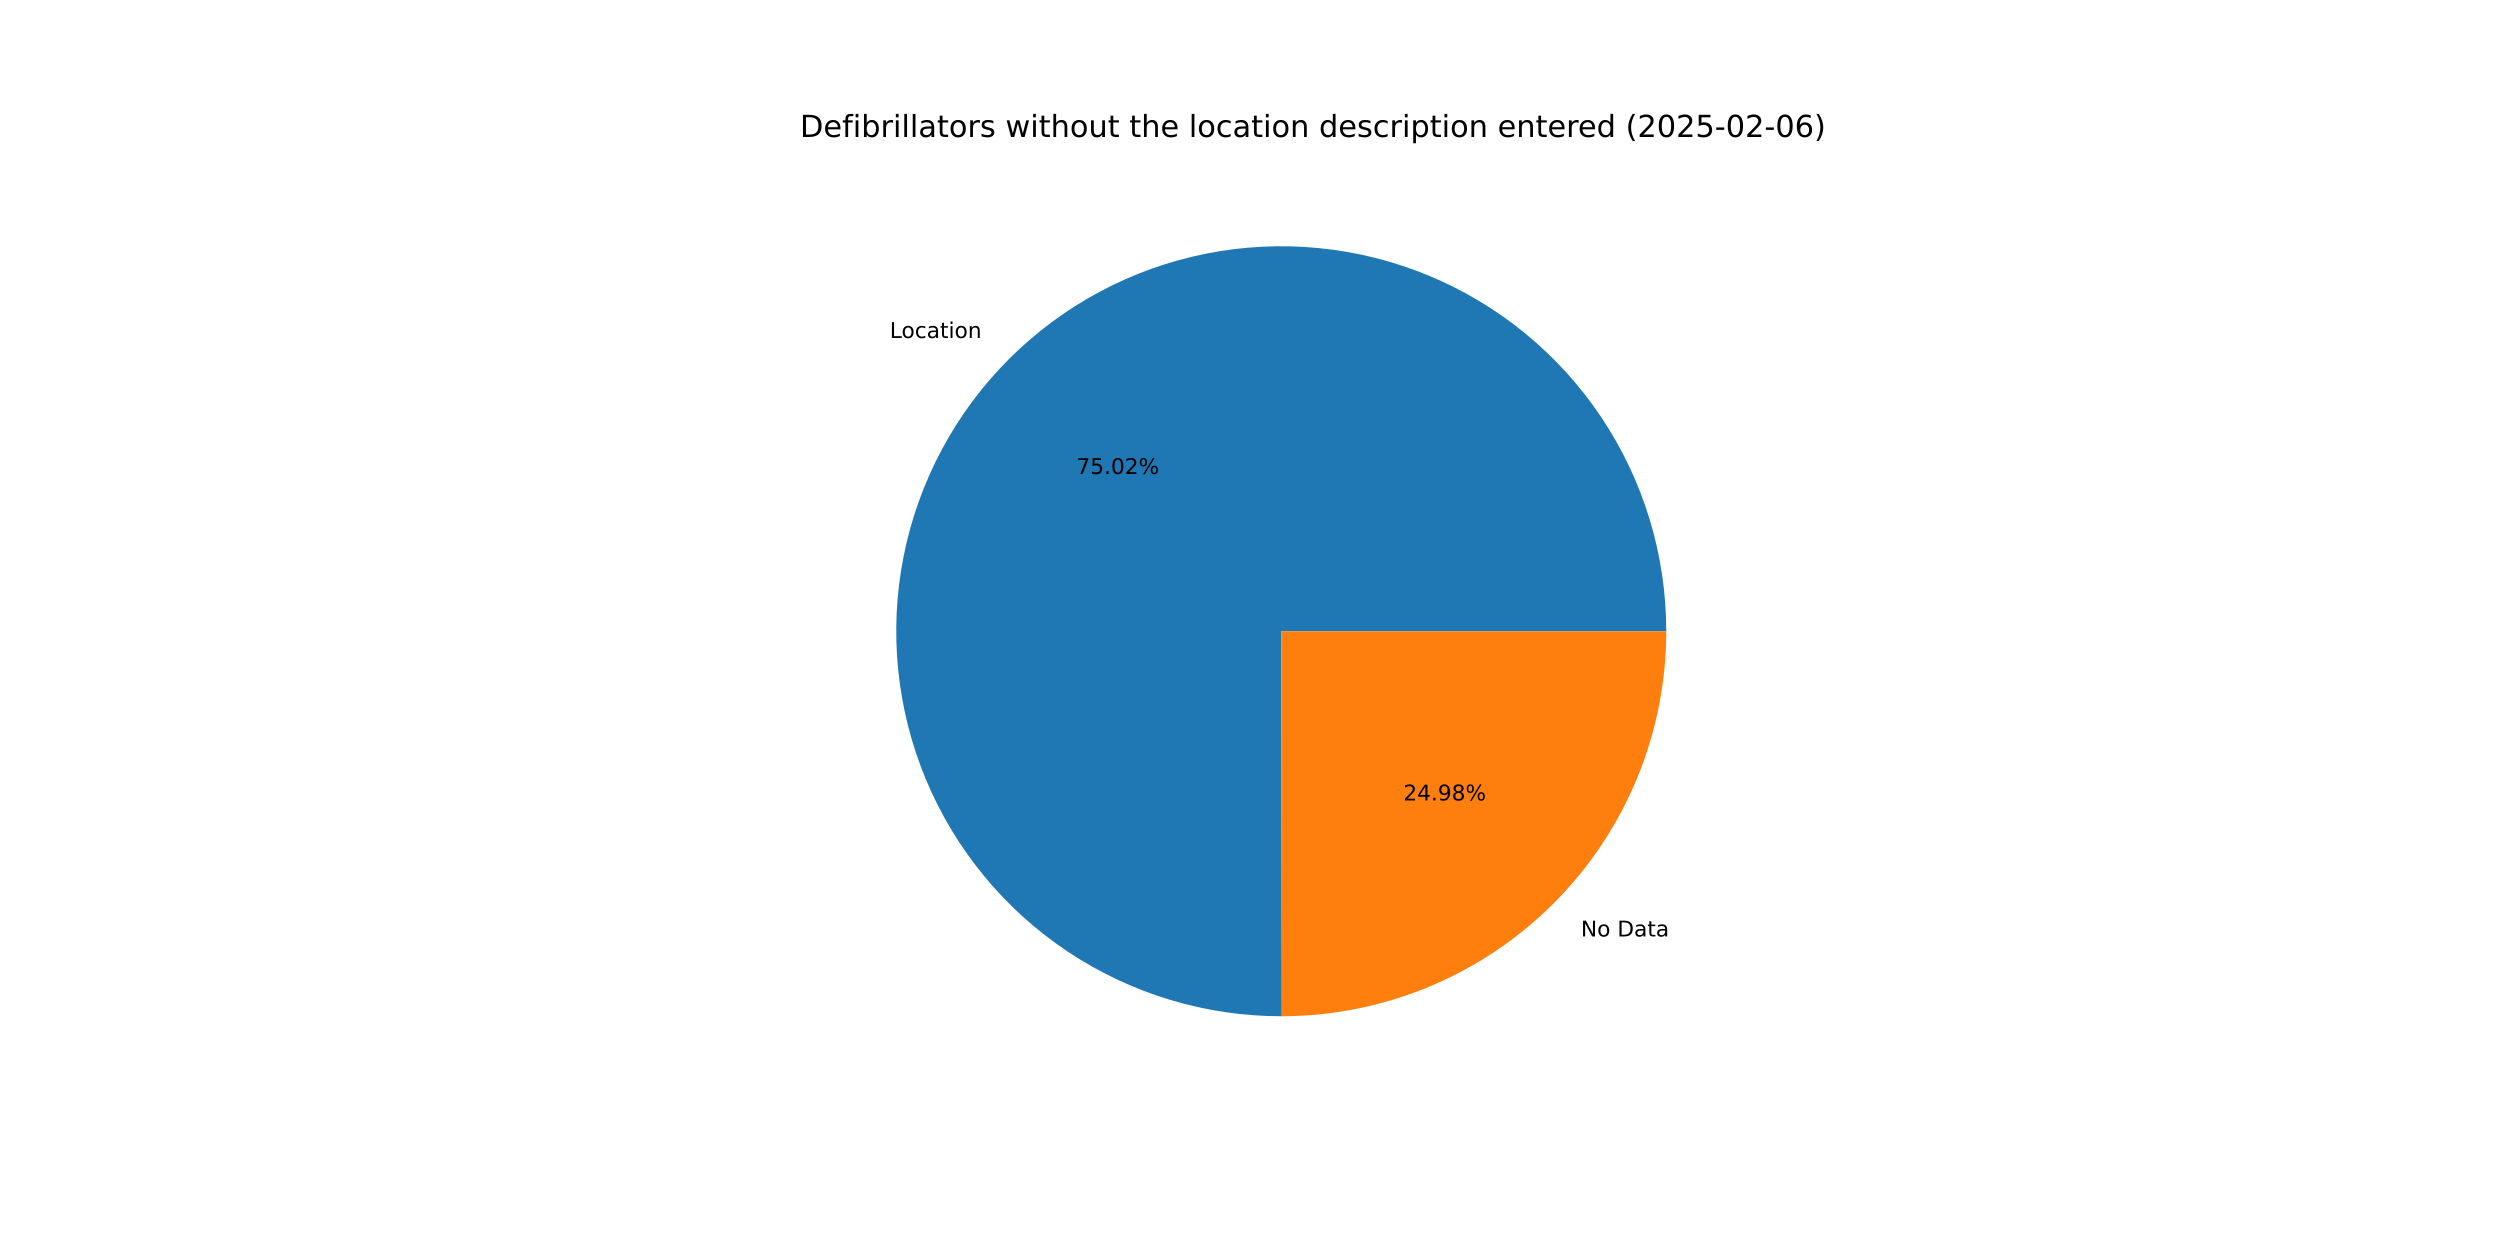
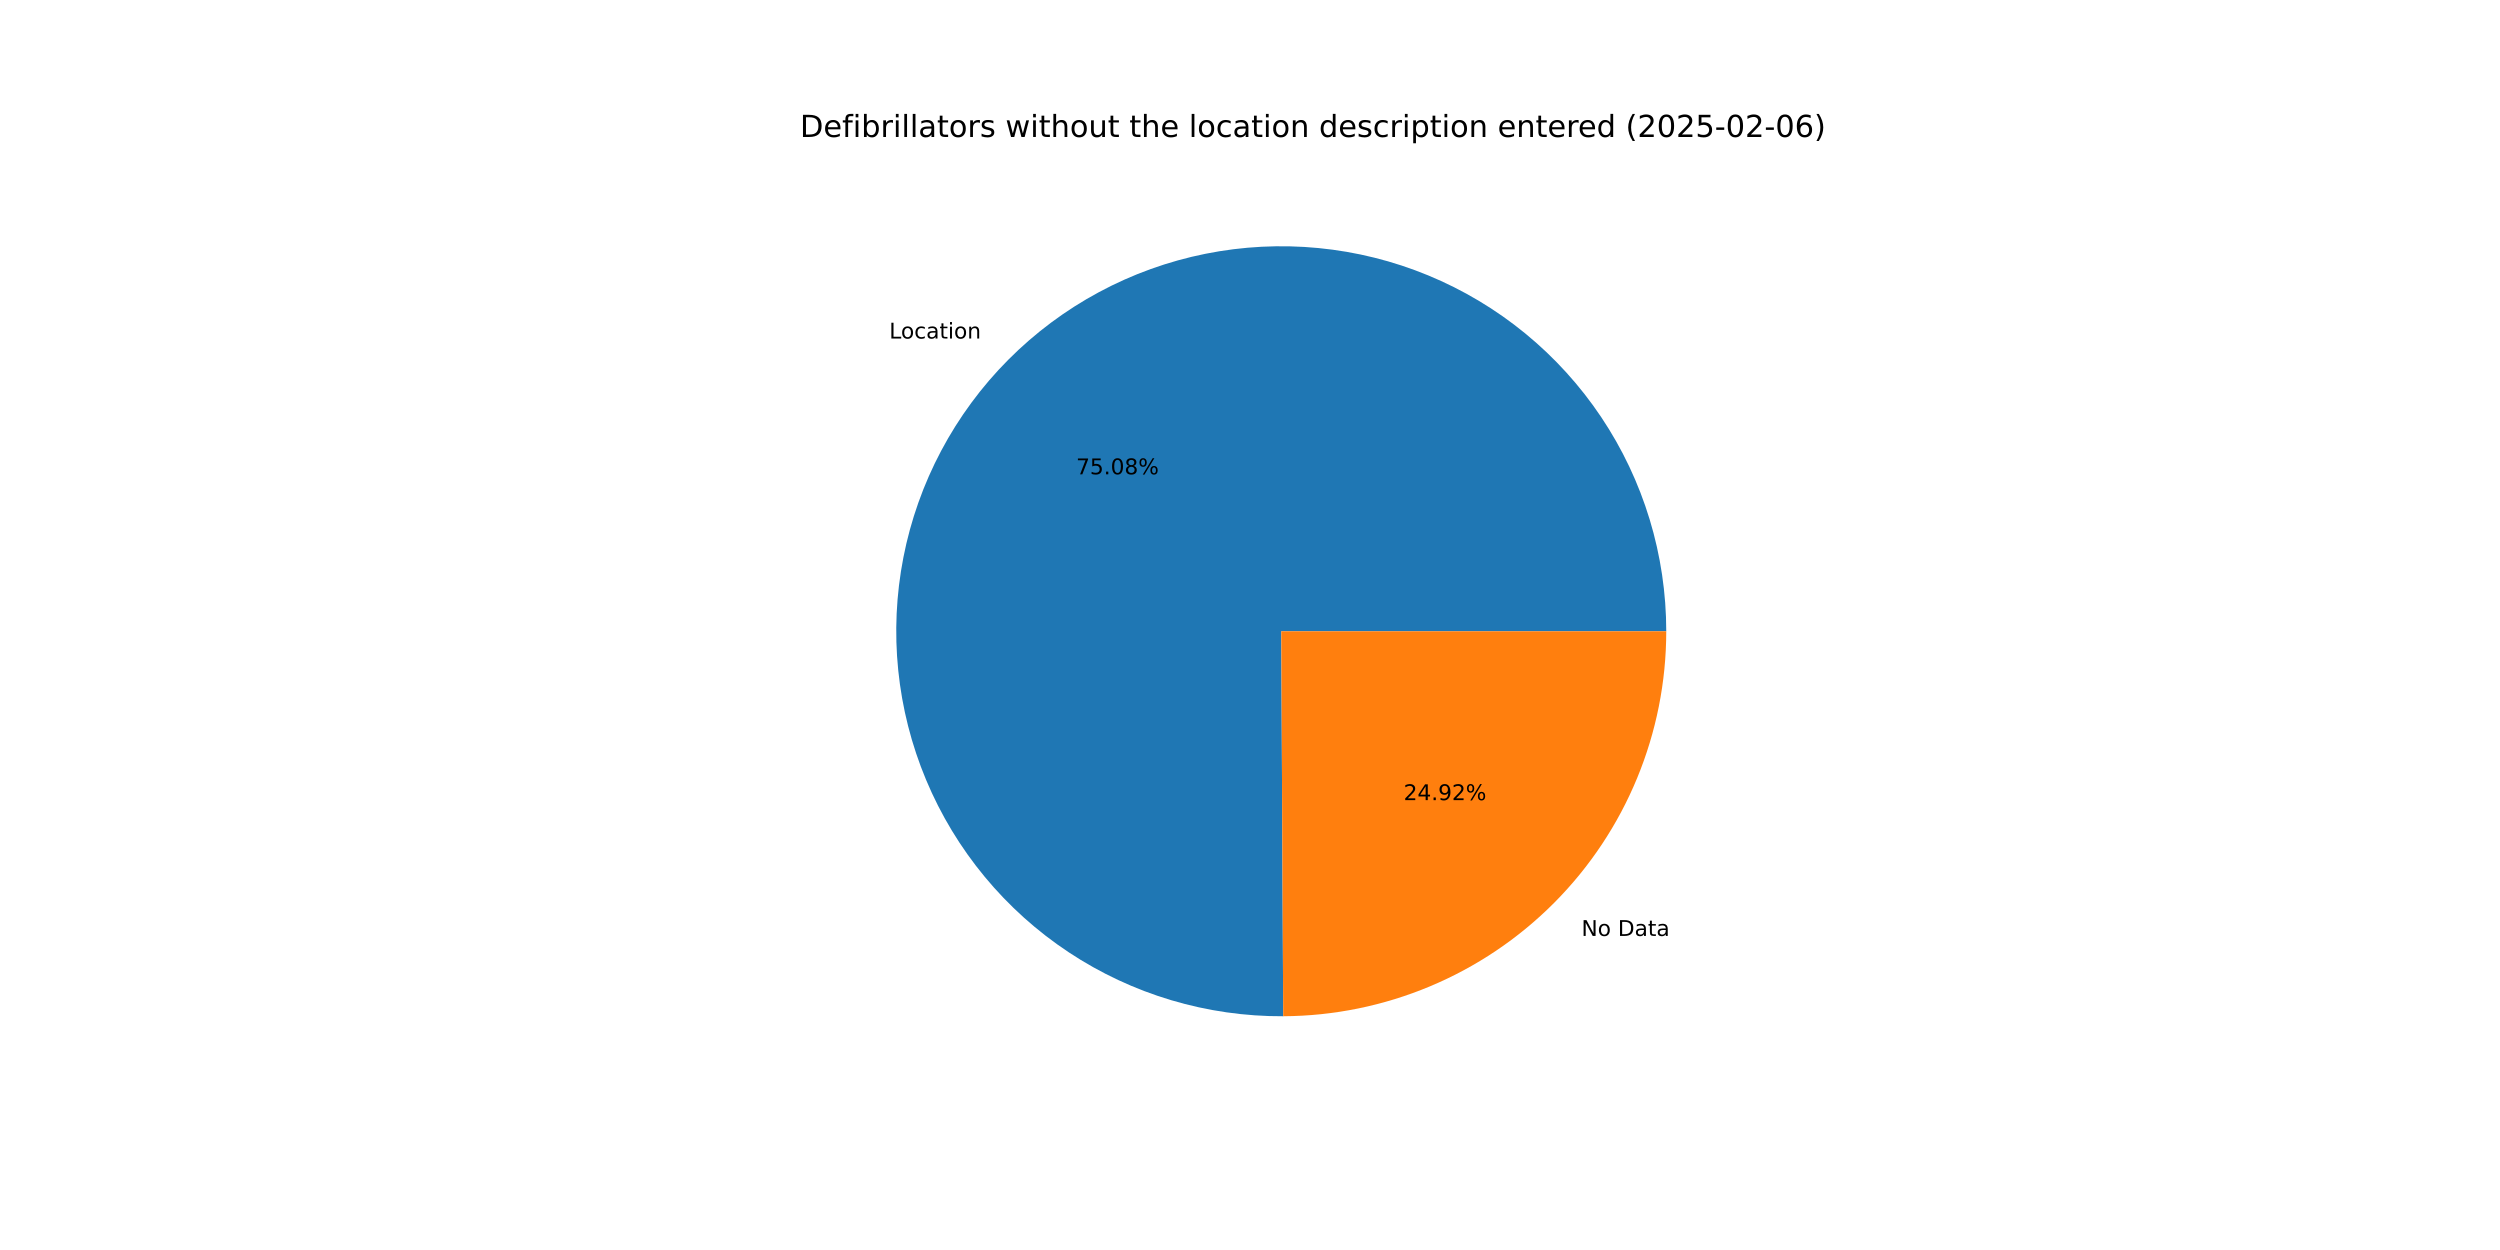
<svg xmlns="http://www.w3.org/2000/svg" xmlns:xlink="http://www.w3.org/1999/xlink" width="1152pt" height="576pt" viewBox="0 0 1152 576" version="1.1">
  <defs>
    <style type="text/css">*{stroke-linejoin: round; stroke-linecap: butt}</style>
  </defs>
  <g id="figure_1">
    <g id="patch_1">
      <path d="M 0 576  L 1152 576  L 1152 0  L 0 0  z " style="fill: #ffffff" />
    </g>
    <g id="axes_1">
      <g id="patch_2">
-         <path d="M 767.808 290.88  C 767.808 273.426 765.232 256.068 760.164 239.366  C 755.096 222.665 747.591 206.802 737.892 192.291  C 728.193 177.781 716.405 164.781 702.91 153.712  C 689.416 142.643 674.361 133.626 658.234 126.953  C 642.106 120.279 625.082 116.022 607.711 114.319  C 590.341 112.616 572.814 113.485 555.698 116.899  C 538.581 120.313 522.062 126.235 506.674 134.472  C 491.287 142.709 477.198 153.172 464.865 165.522  C 452.533 177.872 442.089 191.975 433.874 207.374  C 425.659 222.773 419.76 239.301 416.371 256.422  C 412.981 273.544 412.136 291.072 413.863 308.44  C 415.591 325.808 419.872 342.826 426.568 358.944  C 433.264 375.062 442.303 390.104 453.39 403.583  C 464.478 417.062 477.495 428.832 492.019 438.51  C 506.543 448.189 522.416 455.672 539.125 460.717  C 555.834 465.761 573.196 468.312 590.649 468.288  L 590.4 290.88  z " style="fill: #1f77b4" />
+         <path d="M 767.808 290.88  C 767.808 273.413 765.228 256.041 760.153 239.327  C 755.077 222.614 747.56 206.741 737.847 192.224  C 728.133 177.706 716.329 164.703 702.816 153.635  C 689.303 142.566 674.229 133.554 658.083 126.89  C 641.937 120.226 624.894 115.983 607.509 114.299  C 590.123 112.614 572.583 113.507 555.458 116.947  C 538.333 120.387 521.809 126.338 506.423 134.606  C 491.036 142.875 476.955 153.37 464.635 165.753  C 452.315 178.135 441.892 192.27 433.702 207.698  C 425.512 223.126 419.645 239.68 416.292 256.822  C 412.939 273.965 412.135 291.509 413.908 308.886  C 415.681 326.263 420.01 343.283 426.756 359.396  C 433.502 375.508 442.591 390.535 453.728 403.992  C 464.865 417.448 477.928 429.187 492.494 438.826  C 507.061 448.466 522.972 455.902 539.711 460.892  C 556.45 465.883 573.835 468.375 591.302 468.286  L 590.4 290.88  z " style="fill: #1f77b4" />
      </g>
      <g id="patch_3">
-         <path d="M 590.649 468.288  C 637.64 468.222 682.731 449.489 715.935 416.238  C 749.138 382.988 767.808 337.87 767.808 290.88  L 590.4 290.88  z " style="fill: #ff7f0e" />
+         <path d="M 591.302 468.286  C 638.179 468.047 683.102 449.239 716.165 416.007  C 749.228 382.776 767.808 337.758 767.808 290.88  L 590.4 290.88  z " style="fill: #ff7f0e" />
      </g>
      <g id="matplotlib.axis_1" />
      <g id="matplotlib.axis_2" />
      <g id="text_1">
-         <g transform="translate(410.0151 155.7454) scale(0.1 -0.1)">
+         <g transform="translate(409.7618 155.9995) scale(0.1 -0.1)">
          <defs>
            <path id="DejaVuSans-4c" d="M 628 4666  L 1259 4666  L 1259 531  L 3531 531  L 3531 0  L 628 0  L 628 4666  z " transform="scale(0.015625)" />
            <path id="DejaVuSans-6f" d="M 1959 3097  Q 1497 3097 1228 2736  Q 959 2375 959 1747  Q 959 1119 1226 758  Q 1494 397 1959 397  Q 2419 397 2687 759  Q 2956 1122 2956 1747  Q 2956 2369 2687 2733  Q 2419 3097 1959 3097  z M 1959 3584  Q 2709 3584 3137 3096  Q 3566 2609 3566 1747  Q 3566 888 3137 398  Q 2709 -91 1959 -91  Q 1206 -91 779 398  Q 353 888 353 1747  Q 353 2609 779 3096  Q 1206 3584 1959 3584  z " transform="scale(0.015625)" />
            <path id="DejaVuSans-63" d="M 3122 3366  L 3122 2828  Q 2878 2963 2633 3030  Q 2388 3097 2138 3097  Q 1578 3097 1268 2742  Q 959 2388 959 1747  Q 959 1106 1268 751  Q 1578 397 2138 397  Q 2388 397 2633 464  Q 2878 531 3122 666  L 3122 134  Q 2881 22 2623 -34  Q 2366 -91 2075 -91  Q 1284 -91 818 406  Q 353 903 353 1747  Q 353 2603 823 3093  Q 1294 3584 2113 3584  Q 2378 3584 2631 3529  Q 2884 3475 3122 3366  z " transform="scale(0.015625)" />
            <path id="DejaVuSans-61" d="M 2194 1759  Q 1497 1759 1228 1600  Q 959 1441 959 1056  Q 959 750 1161 570  Q 1363 391 1709 391  Q 2188 391 2477 730  Q 2766 1069 2766 1631  L 2766 1759  L 2194 1759  z M 3341 1997  L 3341 0  L 2766 0  L 2766 531  Q 2569 213 2275 61  Q 1981 -91 1556 -91  Q 1019 -91 701 211  Q 384 513 384 1019  Q 384 1609 779 1909  Q 1175 2209 1959 2209  L 2766 2209  L 2766 2266  Q 2766 2663 2505 2880  Q 2244 3097 1772 3097  Q 1472 3097 1187 3025  Q 903 2953 641 2809  L 641 3341  Q 956 3463 1253 3523  Q 1550 3584 1831 3584  Q 2591 3584 2966 3190  Q 3341 2797 3341 1997  z " transform="scale(0.015625)" />
            <path id="DejaVuSans-74" d="M 1172 4494  L 1172 3500  L 2356 3500  L 2356 3053  L 1172 3053  L 1172 1153  Q 1172 725 1289 603  Q 1406 481 1766 481  L 2356 481  L 2356 0  L 1766 0  Q 1100 0 847 248  Q 594 497 594 1153  L 594 3053  L 172 3053  L 172 3500  L 594 3500  L 594 4494  L 1172 4494  z " transform="scale(0.015625)" />
            <path id="DejaVuSans-69" d="M 603 3500  L 1178 3500  L 1178 0  L 603 0  L 603 3500  z M 603 4863  L 1178 4863  L 1178 4134  L 603 4134  L 603 4863  z " transform="scale(0.015625)" />
            <path id="DejaVuSans-6e" d="M 3513 2113  L 3513 0  L 2938 0  L 2938 2094  Q 2938 2591 2744 2837  Q 2550 3084 2163 3084  Q 1697 3084 1428 2787  Q 1159 2491 1159 1978  L 1159 0  L 581 0  L 581 3500  L 1159 3500  L 1159 2956  Q 1366 3272 1645 3428  Q 1925 3584 2291 3584  Q 2894 3584 3203 3211  Q 3513 2838 3513 2113  z " transform="scale(0.015625)" />
          </defs>
          <use xlink:href="#DejaVuSans-4c" />
          <use xlink:href="#DejaVuSans-6f" x="53.963" />
          <use xlink:href="#DejaVuSans-63" x="115.145" />
          <use xlink:href="#DejaVuSans-61" x="170.125" />
          <use xlink:href="#DejaVuSans-74" x="231.404" />
          <use xlink:href="#DejaVuSans-69" x="270.613" />
          <use xlink:href="#DejaVuSans-6f" x="298.396" />
          <use xlink:href="#DejaVuSans-6e" x="359.578" />
        </g>
      </g>
      <g id="text_2">
-         <g transform="translate(496.0144 218.4245) scale(0.1 -0.1)">
+         <g transform="translate(495.8762 218.5631) scale(0.1 -0.1)">
          <defs>
            <path id="DejaVuSans-37" d="M 525 4666  L 3525 4666  L 3525 4397  L 1831 0  L 1172 0  L 2766 4134  L 525 4134  L 525 4666  z " transform="scale(0.015625)" />
            <path id="DejaVuSans-35" d="M 691 4666  L 3169 4666  L 3169 4134  L 1269 4134  L 1269 2991  Q 1406 3038 1543 3061  Q 1681 3084 1819 3084  Q 2600 3084 3056 2656  Q 3513 2228 3513 1497  Q 3513 744 3044 326  Q 2575 -91 1722 -91  Q 1428 -91 1123 -41  Q 819 9 494 109  L 494 744  Q 775 591 1075 516  Q 1375 441 1709 441  Q 2250 441 2565 725  Q 2881 1009 2881 1497  Q 2881 1984 2565 2268  Q 2250 2553 1709 2553  Q 1456 2553 1204 2497  Q 953 2441 691 2322  L 691 4666  z " transform="scale(0.015625)" />
            <path id="DejaVuSans-2e" d="M 684 794  L 1344 794  L 1344 0  L 684 0  L 684 794  z " transform="scale(0.015625)" />
            <path id="DejaVuSans-30" d="M 2034 4250  Q 1547 4250 1301 3770  Q 1056 3291 1056 2328  Q 1056 1369 1301 889  Q 1547 409 2034 409  Q 2525 409 2770 889  Q 3016 1369 3016 2328  Q 3016 3291 2770 3770  Q 2525 4250 2034 4250  z M 2034 4750  Q 2819 4750 3233 4129  Q 3647 3509 3647 2328  Q 3647 1150 3233 529  Q 2819 -91 2034 -91  Q 1250 -91 836 529  Q 422 1150 422 2328  Q 422 3509 836 4129  Q 1250 4750 2034 4750  z " transform="scale(0.015625)" />
-             <path id="DejaVuSans-32" d="M 1228 531  L 3431 531  L 3431 0  L 469 0  L 469 531  Q 828 903 1448 1529  Q 2069 2156 2228 2338  Q 2531 2678 2651 2914  Q 2772 3150 2772 3378  Q 2772 3750 2511 3984  Q 2250 4219 1831 4219  Q 1534 4219 1204 4116  Q 875 4013 500 3803  L 500 4441  Q 881 4594 1212 4672  Q 1544 4750 1819 4750  Q 2544 4750 2975 4387  Q 3406 4025 3406 3419  Q 3406 3131 3298 2873  Q 3191 2616 2906 2266  Q 2828 2175 2409 1742  Q 1991 1309 1228 531  z " transform="scale(0.015625)" />
+             <path id="DejaVuSans-38" d="M 2034 2216  Q 1584 2216 1326 1975  Q 1069 1734 1069 1313  Q 1069 891 1326 650  Q 1584 409 2034 409  Q 2484 409 2743 651  Q 3003 894 3003 1313  Q 3003 1734 2745 1975  Q 2488 2216 2034 2216  z M 1403 2484  Q 997 2584 770 2862  Q 544 3141 544 3541  Q 544 4100 942 4425  Q 1341 4750 2034 4750  Q 2731 4750 3128 4425  Q 3525 4100 3525 3541  Q 3525 3141 3298 2862  Q 3072 2584 2669 2484  Q 3125 2378 3379 2068  Q 3634 1759 3634 1313  Q 3634 634 3220 271  Q 2806 -91 2034 -91  Q 1263 -91 848 271  Q 434 634 434 1313  Q 434 1759 690 2068  Q 947 2378 1403 2484  z M 1172 3481  Q 1172 3119 1398 2916  Q 1625 2713 2034 2713  Q 2441 2713 2670 2916  Q 2900 3119 2900 3481  Q 2900 3844 2670 4047  Q 2441 4250 2034 4250  Q 1625 4250 1398 4047  Q 1172 3844 1172 3481  z " transform="scale(0.015625)" />
            <path id="DejaVuSans-25" d="M 4653 2053  Q 4381 2053 4226 1822  Q 4072 1591 4072 1178  Q 4072 772 4226 539  Q 4381 306 4653 306  Q 4919 306 5073 539  Q 5228 772 5228 1178  Q 5228 1588 5073 1820  Q 4919 2053 4653 2053  z M 4653 2450  Q 5147 2450 5437 2106  Q 5728 1763 5728 1178  Q 5728 594 5436 251  Q 5144 -91 4653 -91  Q 4153 -91 3862 251  Q 3572 594 3572 1178  Q 3572 1766 3864 2108  Q 4156 2450 4653 2450  z M 1428 4353  Q 1159 4353 1004 4120  Q 850 3888 850 3481  Q 850 3069 1003 2837  Q 1156 2606 1428 2606  Q 1700 2606 1854 2837  Q 2009 3069 2009 3481  Q 2009 3884 1853 4118  Q 1697 4353 1428 4353  z M 4250 4750  L 4750 4750  L 1831 -91  L 1331 -91  L 4250 4750  z M 1428 4750  Q 1922 4750 2215 4408  Q 2509 4066 2509 3481  Q 2509 2891 2217 2550  Q 1925 2209 1428 2209  Q 931 2209 642 2551  Q 353 2894 353 3481  Q 353 4063 643 4406  Q 934 4750 1428 4750  z " transform="scale(0.015625)" />
          </defs>
          <use xlink:href="#DejaVuSans-37" />
          <use xlink:href="#DejaVuSans-35" x="63.623" />
          <use xlink:href="#DejaVuSans-2e" x="127.246" />
          <use xlink:href="#DejaVuSans-30" x="159.033" />
-           <use xlink:href="#DejaVuSans-32" x="222.656" />
+           <use xlink:href="#DejaVuSans-38" x="222.656" />
          <use xlink:href="#DejaVuSans-25" x="286.279" />
        </g>
      </g>
      <g id="text_3">
-         <g transform="translate(728.488 431.5334) scale(0.1 -0.1)">
+         <g transform="translate(728.7413 431.2792) scale(0.1 -0.1)">
          <defs>
            <path id="DejaVuSans-4e" d="M 628 4666  L 1478 4666  L 3547 763  L 3547 4666  L 4159 4666  L 4159 0  L 3309 0  L 1241 3903  L 1241 0  L 628 0  L 628 4666  z " transform="scale(0.015625)" />
            <path id="DejaVuSans-20" transform="scale(0.015625)" />
            <path id="DejaVuSans-44" d="M 1259 4147  L 1259 519  L 2022 519  Q 2988 519 3436 956  Q 3884 1394 3884 2338  Q 3884 3275 3436 3711  Q 2988 4147 2022 4147  L 1259 4147  z M 628 4666  L 1925 4666  Q 3281 4666 3915 4102  Q 4550 3538 4550 2338  Q 4550 1131 3912 565  Q 3275 0 1925 0  L 628 0  L 628 4666  z " transform="scale(0.015625)" />
          </defs>
          <use xlink:href="#DejaVuSans-4e" />
          <use xlink:href="#DejaVuSans-6f" x="74.805" />
          <use xlink:href="#DejaVuSans-20" x="135.986" />
          <use xlink:href="#DejaVuSans-44" x="167.773" />
          <use xlink:href="#DejaVuSans-61" x="244.775" />
          <use xlink:href="#DejaVuSans-74" x="306.055" />
          <use xlink:href="#DejaVuSans-61" x="345.264" />
        </g>
      </g>
      <g id="text_4">
-         <g transform="translate(646.6559 368.8543) scale(0.1 -0.1)">
+         <g transform="translate(646.7941 368.7157) scale(0.1 -0.1)">
          <defs>
+             <path id="DejaVuSans-32" d="M 1228 531  L 3431 531  L 3431 0  L 469 0  L 469 531  Q 828 903 1448 1529  Q 2069 2156 2228 2338  Q 2531 2678 2651 2914  Q 2772 3150 2772 3378  Q 2772 3750 2511 3984  Q 2250 4219 1831 4219  Q 1534 4219 1204 4116  Q 875 4013 500 3803  L 500 4441  Q 881 4594 1212 4672  Q 1544 4750 1819 4750  Q 2544 4750 2975 4387  Q 3406 4025 3406 3419  Q 3406 3131 3298 2873  Q 3191 2616 2906 2266  Q 2828 2175 2409 1742  Q 1991 1309 1228 531  z " transform="scale(0.015625)" />
            <path id="DejaVuSans-34" d="M 2419 4116  L 825 1625  L 2419 1625  L 2419 4116  z M 2253 4666  L 3047 4666  L 3047 1625  L 3713 1625  L 3713 1100  L 3047 1100  L 3047 0  L 2419 0  L 2419 1100  L 313 1100  L 313 1709  L 2253 4666  z " transform="scale(0.015625)" />
            <path id="DejaVuSans-39" d="M 703 97  L 703 672  Q 941 559 1184 500  Q 1428 441 1663 441  Q 2288 441 2617 861  Q 2947 1281 2994 2138  Q 2813 1869 2534 1725  Q 2256 1581 1919 1581  Q 1219 1581 811 2004  Q 403 2428 403 3163  Q 403 3881 828 4315  Q 1253 4750 1959 4750  Q 2769 4750 3195 4129  Q 3622 3509 3622 2328  Q 3622 1225 3098 567  Q 2575 -91 1691 -91  Q 1453 -91 1209 -44  Q 966 3 703 97  z M 1959 2075  Q 2384 2075 2632 2365  Q 2881 2656 2881 3163  Q 2881 3666 2632 3958  Q 2384 4250 1959 4250  Q 1534 4250 1286 3958  Q 1038 3666 1038 3163  Q 1038 2656 1286 2365  Q 1534 2075 1959 2075  z " transform="scale(0.015625)" />
-             <path id="DejaVuSans-38" d="M 2034 2216  Q 1584 2216 1326 1975  Q 1069 1734 1069 1313  Q 1069 891 1326 650  Q 1584 409 2034 409  Q 2484 409 2743 651  Q 3003 894 3003 1313  Q 3003 1734 2745 1975  Q 2488 2216 2034 2216  z M 1403 2484  Q 997 2584 770 2862  Q 544 3141 544 3541  Q 544 4100 942 4425  Q 1341 4750 2034 4750  Q 2731 4750 3128 4425  Q 3525 4100 3525 3541  Q 3525 3141 3298 2862  Q 3072 2584 2669 2484  Q 3125 2378 3379 2068  Q 3634 1759 3634 1313  Q 3634 634 3220 271  Q 2806 -91 2034 -91  Q 1263 -91 848 271  Q 434 634 434 1313  Q 434 1759 690 2068  Q 947 2378 1403 2484  z M 1172 3481  Q 1172 3119 1398 2916  Q 1625 2713 2034 2713  Q 2441 2713 2670 2916  Q 2900 3119 2900 3481  Q 2900 3844 2670 4047  Q 2441 4250 2034 4250  Q 1625 4250 1398 4047  Q 1172 3844 1172 3481  z " transform="scale(0.015625)" />
          </defs>
          <use xlink:href="#DejaVuSans-32" />
          <use xlink:href="#DejaVuSans-34" x="63.623" />
          <use xlink:href="#DejaVuSans-2e" x="127.246" />
          <use xlink:href="#DejaVuSans-39" x="159.033" />
-           <use xlink:href="#DejaVuSans-38" x="222.656" />
+           <use xlink:href="#DejaVuSans-32" x="222.656" />
          <use xlink:href="#DejaVuSans-25" x="286.279" />
        </g>
      </g>
      <g id="text_5">
        <g transform="translate(368.64 63.12) scale(0.14 -0.14)">
          <defs>
            <path id="DejaVuSans-65" d="M 3597 1894  L 3597 1613  L 953 1613  Q 991 1019 1311 708  Q 1631 397 2203 397  Q 2534 397 2845 478  Q 3156 559 3463 722  L 3463 178  Q 3153 47 2828 -22  Q 2503 -91 2169 -91  Q 1331 -91 842 396  Q 353 884 353 1716  Q 353 2575 817 3079  Q 1281 3584 2069 3584  Q 2775 3584 3186 3129  Q 3597 2675 3597 1894  z M 3022 2063  Q 3016 2534 2758 2815  Q 2500 3097 2075 3097  Q 1594 3097 1305 2825  Q 1016 2553 972 2059  L 3022 2063  z " transform="scale(0.015625)" />
            <path id="DejaVuSans-66" d="M 2375 4863  L 2375 4384  L 1825 4384  Q 1516 4384 1395 4259  Q 1275 4134 1275 3809  L 1275 3500  L 2222 3500  L 2222 3053  L 1275 3053  L 1275 0  L 697 0  L 697 3053  L 147 3053  L 147 3500  L 697 3500  L 697 3744  Q 697 4328 969 4595  Q 1241 4863 1831 4863  L 2375 4863  z " transform="scale(0.015625)" />
            <path id="DejaVuSans-62" d="M 3116 1747  Q 3116 2381 2855 2742  Q 2594 3103 2138 3103  Q 1681 3103 1420 2742  Q 1159 2381 1159 1747  Q 1159 1113 1420 752  Q 1681 391 2138 391  Q 2594 391 2855 752  Q 3116 1113 3116 1747  z M 1159 2969  Q 1341 3281 1617 3432  Q 1894 3584 2278 3584  Q 2916 3584 3314 3078  Q 3713 2572 3713 1747  Q 3713 922 3314 415  Q 2916 -91 2278 -91  Q 1894 -91 1617 61  Q 1341 213 1159 525  L 1159 0  L 581 0  L 581 4863  L 1159 4863  L 1159 2969  z " transform="scale(0.015625)" />
            <path id="DejaVuSans-72" d="M 2631 2963  Q 2534 3019 2420 3045  Q 2306 3072 2169 3072  Q 1681 3072 1420 2755  Q 1159 2438 1159 1844  L 1159 0  L 581 0  L 581 3500  L 1159 3500  L 1159 2956  Q 1341 3275 1631 3429  Q 1922 3584 2338 3584  Q 2397 3584 2469 3576  Q 2541 3569 2628 3553  L 2631 2963  z " transform="scale(0.015625)" />
            <path id="DejaVuSans-6c" d="M 603 4863  L 1178 4863  L 1178 0  L 603 0  L 603 4863  z " transform="scale(0.015625)" />
            <path id="DejaVuSans-73" d="M 2834 3397  L 2834 2853  Q 2591 2978 2328 3040  Q 2066 3103 1784 3103  Q 1356 3103 1142 2972  Q 928 2841 928 2578  Q 928 2378 1081 2264  Q 1234 2150 1697 2047  L 1894 2003  Q 2506 1872 2764 1633  Q 3022 1394 3022 966  Q 3022 478 2636 193  Q 2250 -91 1575 -91  Q 1294 -91 989 -36  Q 684 19 347 128  L 347 722  Q 666 556 975 473  Q 1284 391 1588 391  Q 1994 391 2212 530  Q 2431 669 2431 922  Q 2431 1156 2273 1281  Q 2116 1406 1581 1522  L 1381 1569  Q 847 1681 609 1914  Q 372 2147 372 2553  Q 372 3047 722 3315  Q 1072 3584 1716 3584  Q 2034 3584 2315 3537  Q 2597 3491 2834 3397  z " transform="scale(0.015625)" />
            <path id="DejaVuSans-77" d="M 269 3500  L 844 3500  L 1563 769  L 2278 3500  L 2956 3500  L 3675 769  L 4391 3500  L 4966 3500  L 4050 0  L 3372 0  L 2619 2869  L 1863 0  L 1184 0  L 269 3500  z " transform="scale(0.015625)" />
            <path id="DejaVuSans-68" d="M 3513 2113  L 3513 0  L 2938 0  L 2938 2094  Q 2938 2591 2744 2837  Q 2550 3084 2163 3084  Q 1697 3084 1428 2787  Q 1159 2491 1159 1978  L 1159 0  L 581 0  L 581 4863  L 1159 4863  L 1159 2956  Q 1366 3272 1645 3428  Q 1925 3584 2291 3584  Q 2894 3584 3203 3211  Q 3513 2838 3513 2113  z " transform="scale(0.015625)" />
            <path id="DejaVuSans-75" d="M 544 1381  L 544 3500  L 1119 3500  L 1119 1403  Q 1119 906 1312 657  Q 1506 409 1894 409  Q 2359 409 2629 706  Q 2900 1003 2900 1516  L 2900 3500  L 3475 3500  L 3475 0  L 2900 0  L 2900 538  Q 2691 219 2414 64  Q 2138 -91 1772 -91  Q 1169 -91 856 284  Q 544 659 544 1381  z M 1991 3584  L 1991 3584  z " transform="scale(0.015625)" />
            <path id="DejaVuSans-64" d="M 2906 2969  L 2906 4863  L 3481 4863  L 3481 0  L 2906 0  L 2906 525  Q 2725 213 2448 61  Q 2172 -91 1784 -91  Q 1150 -91 751 415  Q 353 922 353 1747  Q 353 2572 751 3078  Q 1150 3584 1784 3584  Q 2172 3584 2448 3432  Q 2725 3281 2906 2969  z M 947 1747  Q 947 1113 1208 752  Q 1469 391 1925 391  Q 2381 391 2643 752  Q 2906 1113 2906 1747  Q 2906 2381 2643 2742  Q 2381 3103 1925 3103  Q 1469 3103 1208 2742  Q 947 2381 947 1747  z " transform="scale(0.015625)" />
            <path id="DejaVuSans-70" d="M 1159 525  L 1159 -1331  L 581 -1331  L 581 3500  L 1159 3500  L 1159 2969  Q 1341 3281 1617 3432  Q 1894 3584 2278 3584  Q 2916 3584 3314 3078  Q 3713 2572 3713 1747  Q 3713 922 3314 415  Q 2916 -91 2278 -91  Q 1894 -91 1617 61  Q 1341 213 1159 525  z M 3116 1747  Q 3116 2381 2855 2742  Q 2594 3103 2138 3103  Q 1681 3103 1420 2742  Q 1159 2381 1159 1747  Q 1159 1113 1420 752  Q 1681 391 2138 391  Q 2594 391 2855 752  Q 3116 1113 3116 1747  z " transform="scale(0.015625)" />
            <path id="DejaVuSans-28" d="M 1984 4856  Q 1566 4138 1362 3434  Q 1159 2731 1159 2009  Q 1159 1288 1364 580  Q 1569 -128 1984 -844  L 1484 -844  Q 1016 -109 783 600  Q 550 1309 550 2009  Q 550 2706 781 3412  Q 1013 4119 1484 4856  L 1984 4856  z " transform="scale(0.015625)" />
            <path id="DejaVuSans-2d" d="M 313 2009  L 1997 2009  L 1997 1497  L 313 1497  L 313 2009  z " transform="scale(0.015625)" />
            <path id="DejaVuSans-36" d="M 2113 2584  Q 1688 2584 1439 2293  Q 1191 2003 1191 1497  Q 1191 994 1439 701  Q 1688 409 2113 409  Q 2538 409 2786 701  Q 3034 994 3034 1497  Q 3034 2003 2786 2293  Q 2538 2584 2113 2584  z M 3366 4563  L 3366 3988  Q 3128 4100 2886 4159  Q 2644 4219 2406 4219  Q 1781 4219 1451 3797  Q 1122 3375 1075 2522  Q 1259 2794 1537 2939  Q 1816 3084 2150 3084  Q 2853 3084 3261 2657  Q 3669 2231 3669 1497  Q 3669 778 3244 343  Q 2819 -91 2113 -91  Q 1303 -91 875 529  Q 447 1150 447 2328  Q 447 3434 972 4092  Q 1497 4750 2381 4750  Q 2619 4750 2861 4703  Q 3103 4656 3366 4563  z " transform="scale(0.015625)" />
            <path id="DejaVuSans-29" d="M 513 4856  L 1013 4856  Q 1481 4119 1714 3412  Q 1947 2706 1947 2009  Q 1947 1309 1714 600  Q 1481 -109 1013 -844  L 513 -844  Q 928 -128 1133 580  Q 1338 1288 1338 2009  Q 1338 2731 1133 3434  Q 928 4138 513 4856  z " transform="scale(0.015625)" />
          </defs>
          <use xlink:href="#DejaVuSans-44" />
          <use xlink:href="#DejaVuSans-65" x="77.002" />
          <use xlink:href="#DejaVuSans-66" x="138.525" />
          <use xlink:href="#DejaVuSans-69" x="173.73" />
          <use xlink:href="#DejaVuSans-62" x="201.514" />
          <use xlink:href="#DejaVuSans-72" x="264.99" />
          <use xlink:href="#DejaVuSans-69" x="306.104" />
          <use xlink:href="#DejaVuSans-6c" x="333.887" />
          <use xlink:href="#DejaVuSans-6c" x="361.67" />
          <use xlink:href="#DejaVuSans-61" x="389.453" />
          <use xlink:href="#DejaVuSans-74" x="450.732" />
          <use xlink:href="#DejaVuSans-6f" x="489.941" />
          <use xlink:href="#DejaVuSans-72" x="551.123" />
          <use xlink:href="#DejaVuSans-73" x="592.236" />
          <use xlink:href="#DejaVuSans-20" x="644.336" />
          <use xlink:href="#DejaVuSans-77" x="676.123" />
          <use xlink:href="#DejaVuSans-69" x="757.91" />
          <use xlink:href="#DejaVuSans-74" x="785.693" />
          <use xlink:href="#DejaVuSans-68" x="824.902" />
          <use xlink:href="#DejaVuSans-6f" x="888.281" />
          <use xlink:href="#DejaVuSans-75" x="949.463" />
          <use xlink:href="#DejaVuSans-74" x="1012.842" />
          <use xlink:href="#DejaVuSans-20" x="1052.051" />
          <use xlink:href="#DejaVuSans-74" x="1083.838" />
          <use xlink:href="#DejaVuSans-68" x="1123.047" />
          <use xlink:href="#DejaVuSans-65" x="1186.426" />
          <use xlink:href="#DejaVuSans-20" x="1247.949" />
          <use xlink:href="#DejaVuSans-6c" x="1279.736" />
          <use xlink:href="#DejaVuSans-6f" x="1307.52" />
          <use xlink:href="#DejaVuSans-63" x="1368.701" />
          <use xlink:href="#DejaVuSans-61" x="1423.682" />
          <use xlink:href="#DejaVuSans-74" x="1484.961" />
          <use xlink:href="#DejaVuSans-69" x="1524.17" />
          <use xlink:href="#DejaVuSans-6f" x="1551.953" />
          <use xlink:href="#DejaVuSans-6e" x="1613.135" />
          <use xlink:href="#DejaVuSans-20" x="1676.514" />
          <use xlink:href="#DejaVuSans-64" x="1708.301" />
          <use xlink:href="#DejaVuSans-65" x="1771.777" />
          <use xlink:href="#DejaVuSans-73" x="1833.301" />
          <use xlink:href="#DejaVuSans-63" x="1885.4" />
          <use xlink:href="#DejaVuSans-72" x="1940.381" />
          <use xlink:href="#DejaVuSans-69" x="1981.494" />
          <use xlink:href="#DejaVuSans-70" x="2009.277" />
          <use xlink:href="#DejaVuSans-74" x="2072.754" />
          <use xlink:href="#DejaVuSans-69" x="2111.963" />
          <use xlink:href="#DejaVuSans-6f" x="2139.746" />
          <use xlink:href="#DejaVuSans-6e" x="2200.928" />
          <use xlink:href="#DejaVuSans-20" x="2264.307" />
          <use xlink:href="#DejaVuSans-65" x="2296.094" />
          <use xlink:href="#DejaVuSans-6e" x="2357.617" />
          <use xlink:href="#DejaVuSans-74" x="2420.996" />
          <use xlink:href="#DejaVuSans-65" x="2460.205" />
          <use xlink:href="#DejaVuSans-72" x="2521.729" />
          <use xlink:href="#DejaVuSans-65" x="2560.592" />
          <use xlink:href="#DejaVuSans-64" x="2622.115" />
          <use xlink:href="#DejaVuSans-20" x="2685.592" />
          <use xlink:href="#DejaVuSans-28" x="2717.379" />
          <use xlink:href="#DejaVuSans-32" x="2756.393" />
          <use xlink:href="#DejaVuSans-30" x="2820.016" />
          <use xlink:href="#DejaVuSans-32" x="2883.639" />
          <use xlink:href="#DejaVuSans-35" x="2947.262" />
          <use xlink:href="#DejaVuSans-2d" x="3010.885" />
          <use xlink:href="#DejaVuSans-30" x="3046.969" />
          <use xlink:href="#DejaVuSans-32" x="3110.592" />
          <use xlink:href="#DejaVuSans-2d" x="3174.215" />
          <use xlink:href="#DejaVuSans-30" x="3210.299" />
          <use xlink:href="#DejaVuSans-36" x="3273.922" />
          <use xlink:href="#DejaVuSans-29" x="3337.545" />
        </g>
      </g>
    </g>
  </g>
</svg>
